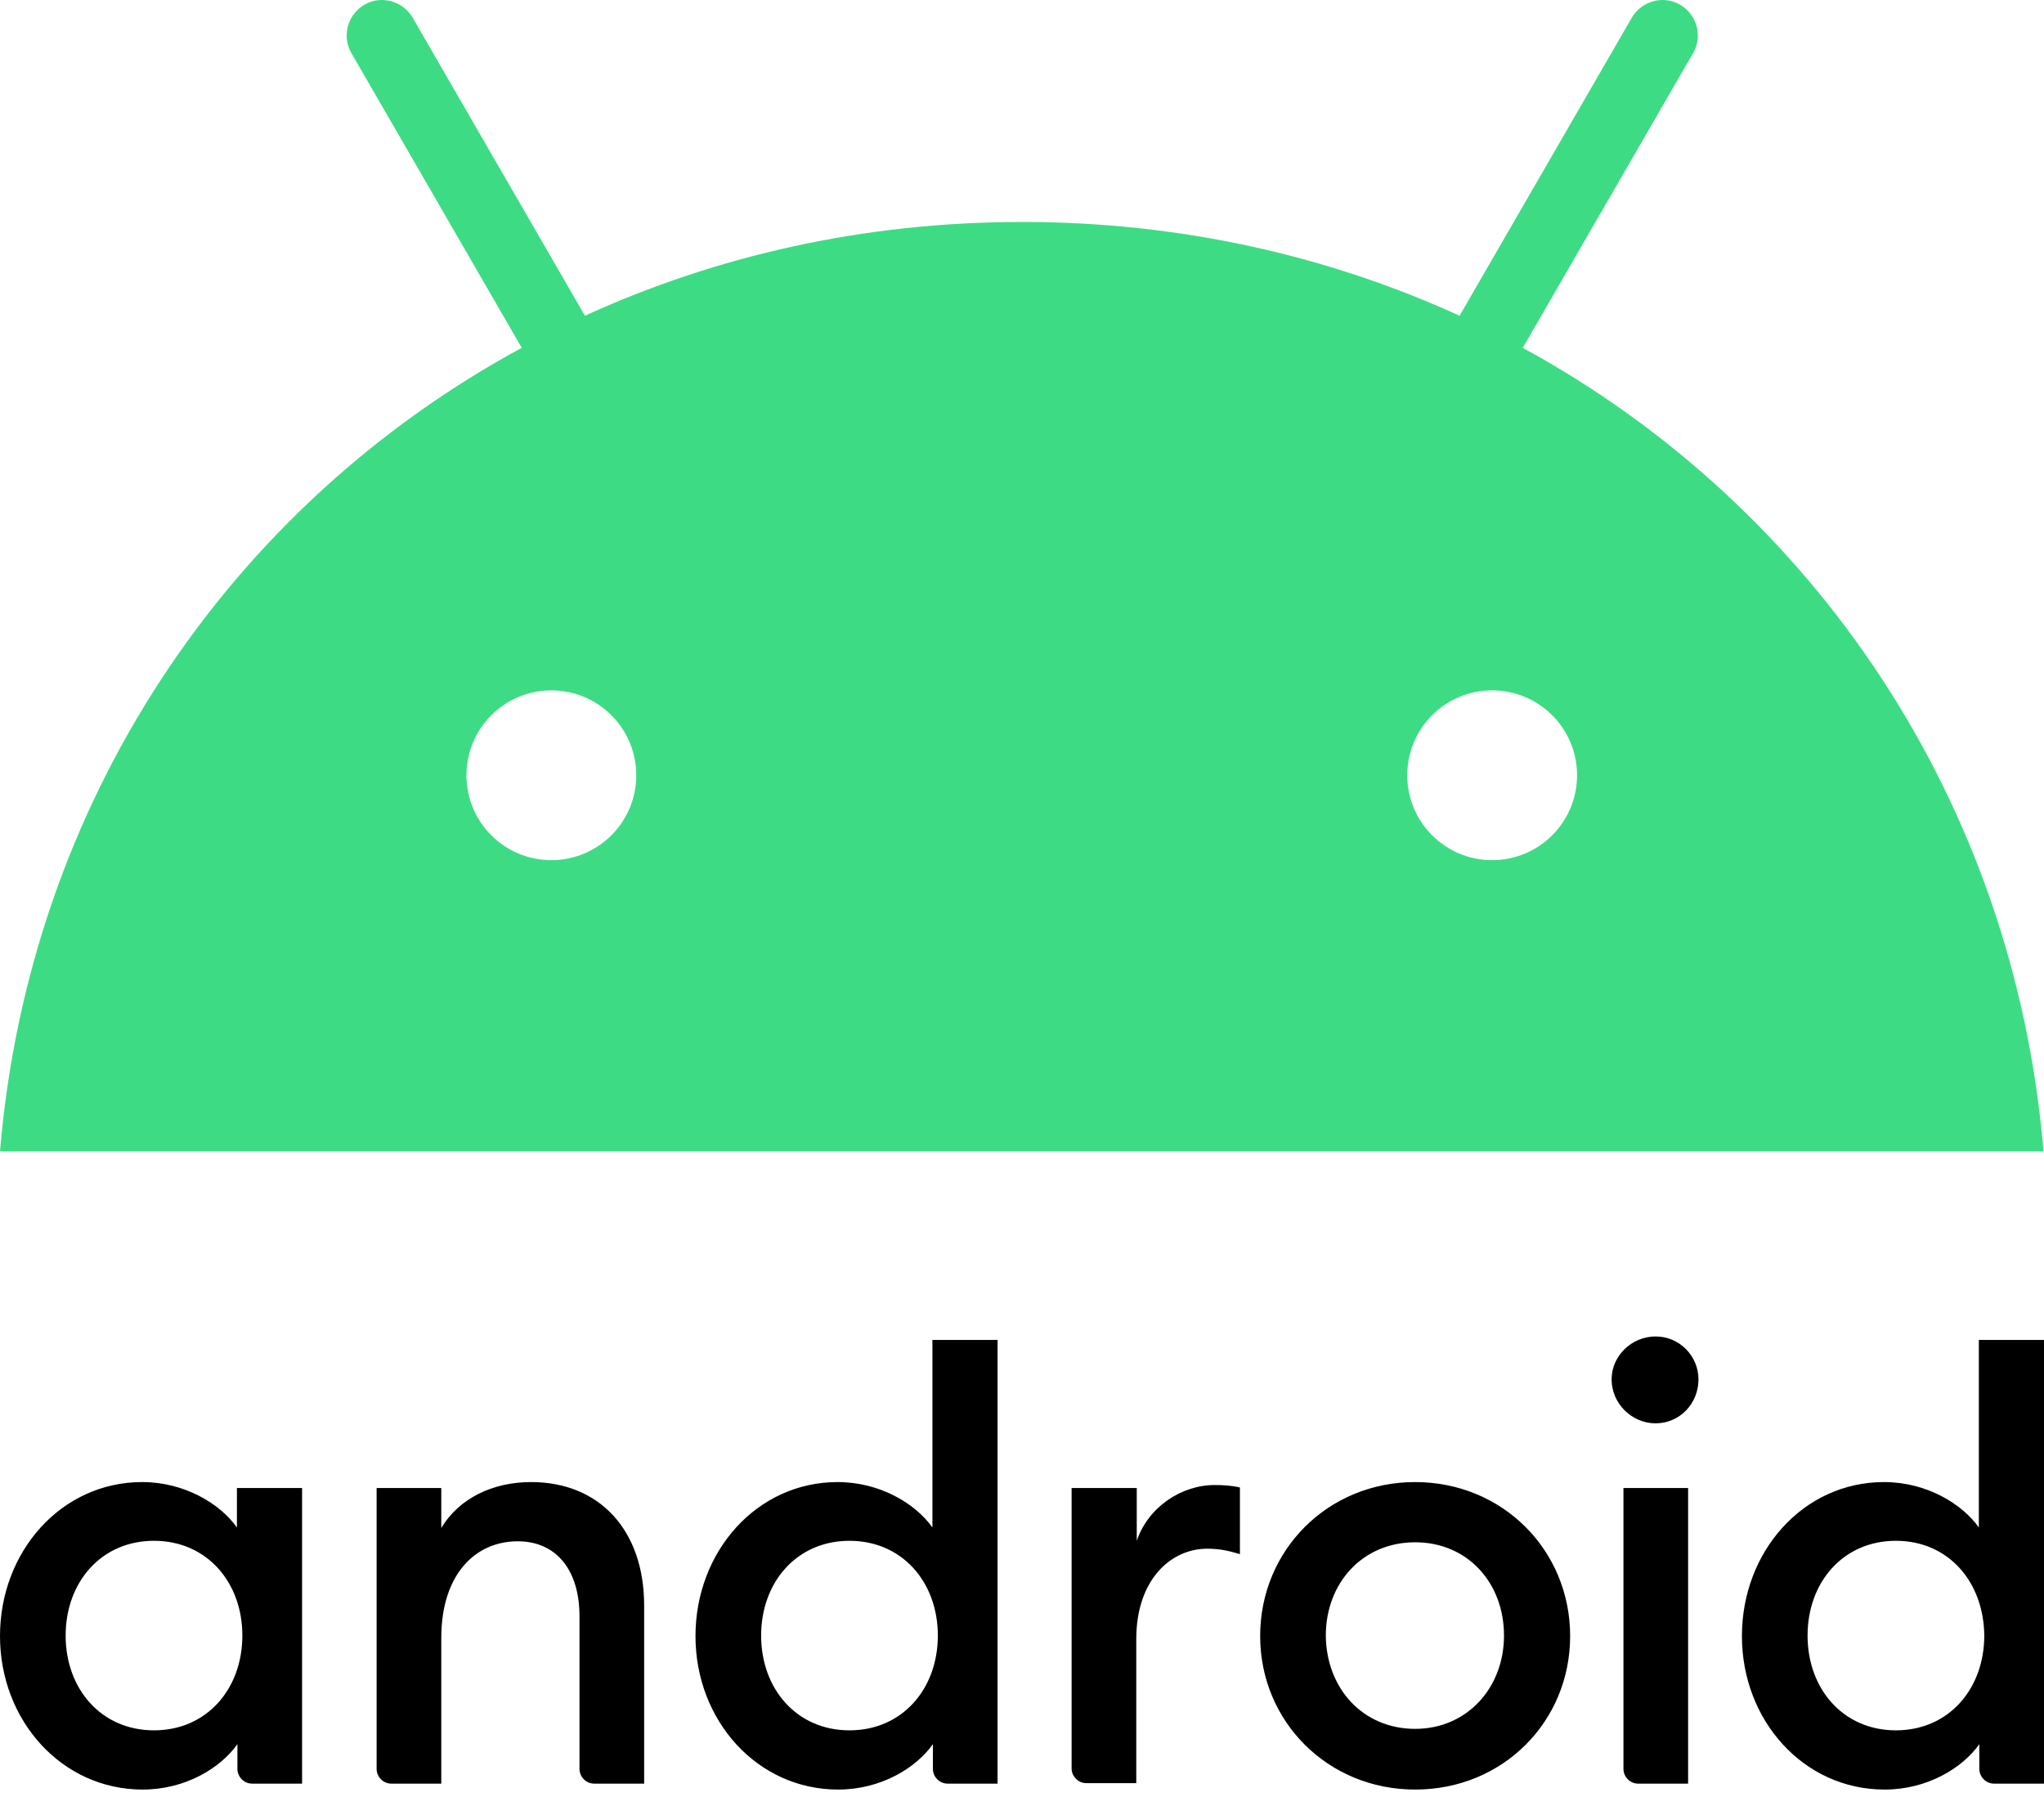
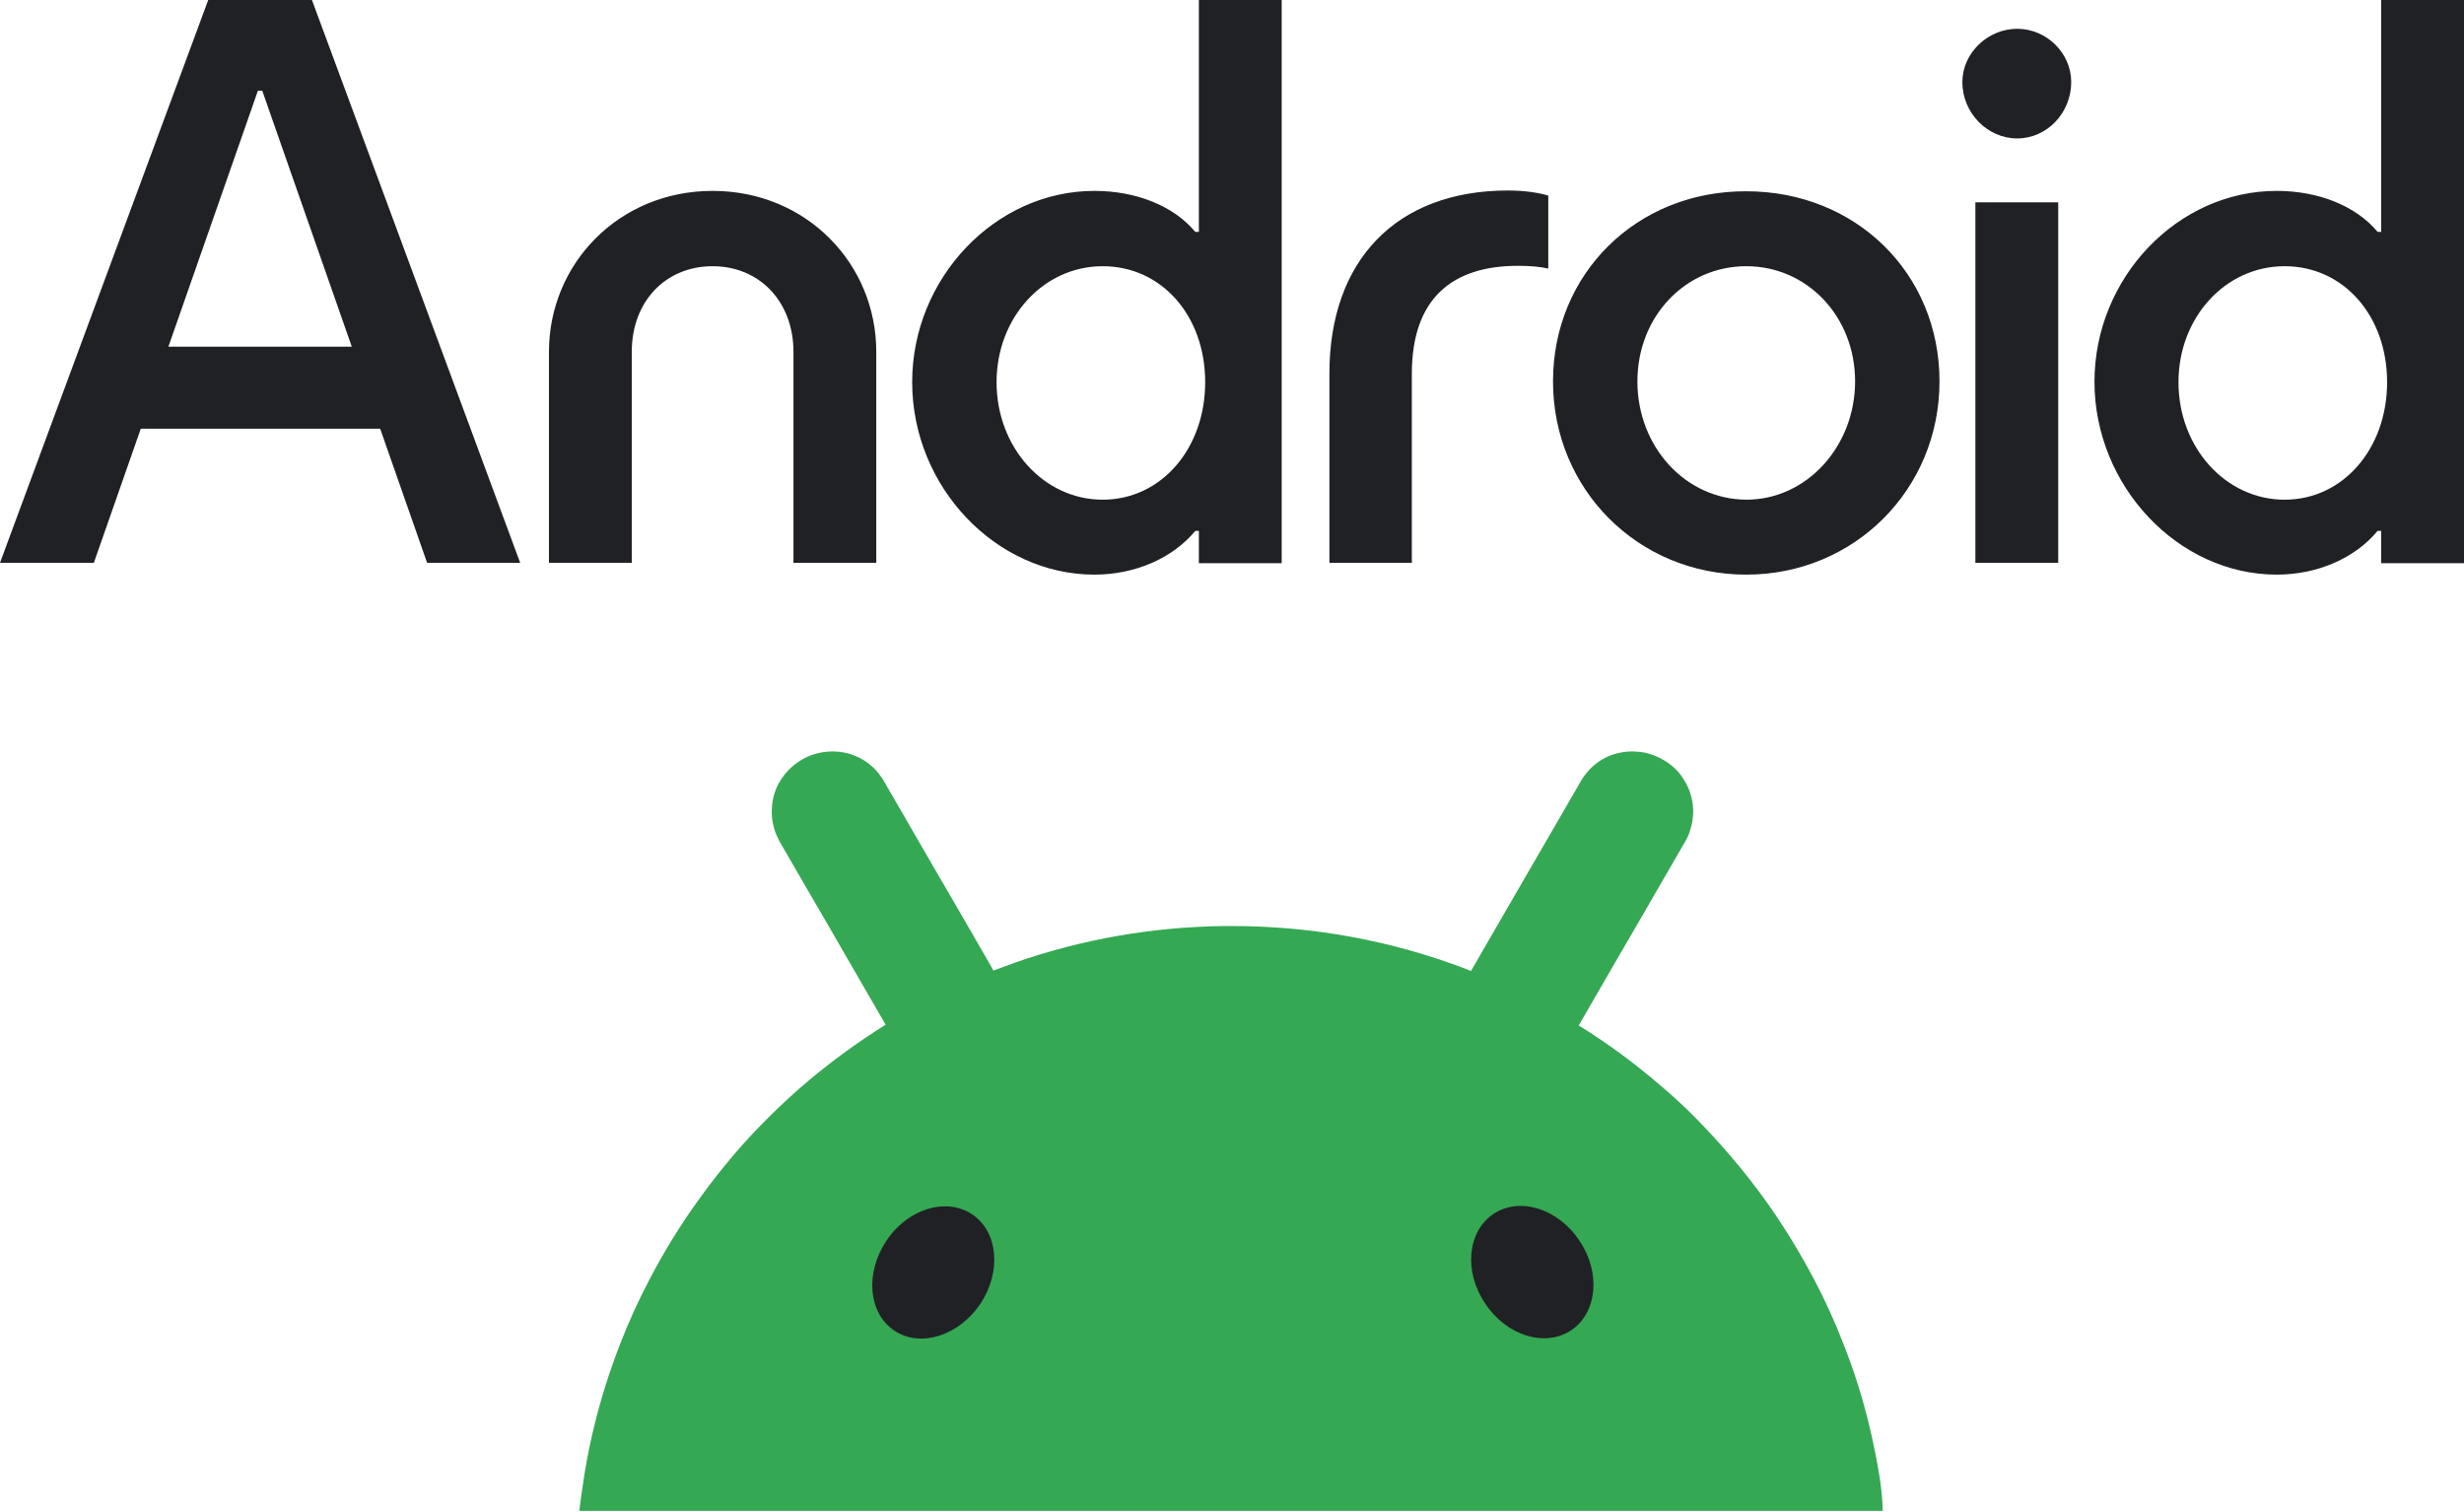
- <svg xmlns="http://www.w3.org/2000/svg" width="256px" height="225px" viewBox="0 0 256 225" version="1.1" preserveAspectRatio="xMidYMid">
+ <svg xmlns="http://www.w3.org/2000/svg" width="256px" height="157px" viewBox="0 0 256 157" version="1.1" preserveAspectRatio="xMidYMid">
  <g>
-     <path d="M19.288,192.986 C12.673,192.986 8.222,198.179 8.222,204.856 C8.222,211.533 12.673,216.726 19.288,216.726 C25.903,216.726 30.354,211.533 30.354,204.856 C30.354,198.179 25.903,192.986 19.288,192.986 M17.804,185.63 C23.121,185.63 27.572,188.35 29.674,191.317 L29.674,186.372 L37.834,186.372 L37.834,223.402 L31.59,223.402 C30.539,223.402 29.736,222.537 29.736,221.548 L29.736,218.457 C27.634,221.424 23.245,224.144 17.866,224.144 C7.728,224.144 0,215.489 0,204.918 C0,194.346 7.666,185.63 17.804,185.63 M47.107,186.372 L55.268,186.372 L55.268,191.379 C57.493,187.67 61.697,185.63 66.519,185.63 C75.112,185.63 80.676,191.688 80.676,201.085 L80.676,223.402 L74.432,223.402 C73.381,223.402 72.578,222.537 72.578,221.548 L72.578,202.445 C72.578,196.572 69.61,193.048 64.85,193.048 C59.472,193.048 55.268,197.252 55.268,205.165 L55.268,223.402 L49.024,223.402 C47.973,223.402 47.169,222.537 47.169,221.548 L47.169,186.372 L47.107,186.372 Z M106.394,192.986 C99.779,192.986 95.328,198.179 95.328,204.856 C95.328,211.533 99.779,216.726 106.394,216.726 C113.008,216.726 117.46,211.533 117.46,204.856 C117.46,198.179 113.008,192.986 106.394,192.986 M104.91,185.63 C110.227,185.63 114.678,188.35 116.78,191.317 L116.78,167.825 L124.94,167.825 L124.94,223.402 L118.696,223.402 C117.645,223.402 116.841,222.537 116.841,221.548 L116.841,218.457 C114.739,221.424 110.35,224.144 104.972,224.144 C94.833,224.144 87.106,215.489 87.106,204.918 C87.106,194.346 94.771,185.63 104.91,185.63 M134.213,186.372 L142.373,186.372 L142.373,192.986 C143.795,188.783 147.937,186.001 152.141,186.001 C153.192,186.001 154.243,186.062 155.294,186.31 L155.294,194.656 C153.872,194.223 152.697,193.975 151.214,193.975 C146.577,193.975 142.312,197.932 142.312,205.289 L142.312,223.34 L136.068,223.34 C135.017,223.34 134.213,222.475 134.213,221.486 L134.213,186.372 Z M177.24,216.54 C183.731,216.54 188.368,211.409 188.368,204.856 C188.368,198.241 183.793,193.172 177.24,193.172 C170.625,193.172 166.051,198.303 166.051,204.856 C166.113,211.471 170.687,216.54 177.24,216.54 M177.24,224.144 C166.298,224.144 157.829,215.613 157.829,204.918 C157.829,194.161 166.298,185.63 177.24,185.63 C188.183,185.63 196.652,194.161 196.652,204.918 C196.652,215.613 188.244,224.144 177.24,224.144 M203.267,186.372 L211.427,186.372 L211.427,223.402 L205.183,223.402 C204.132,223.402 203.329,222.537 203.329,221.548 L203.329,186.372 L203.267,186.372 Z M207.347,178.273 C204.38,178.273 201.845,175.8 201.845,172.771 C201.845,169.804 204.38,167.393 207.347,167.393 C210.376,167.393 212.725,169.865 212.725,172.771 C212.725,175.8 210.376,178.273 207.347,178.273 M237.454,192.986 C230.839,192.986 226.388,198.179 226.388,204.856 C226.388,211.533 230.839,216.726 237.454,216.726 C244.069,216.726 248.52,211.533 248.52,204.856 C248.458,198.179 244.069,192.986 237.454,192.986 M235.97,185.63 C241.287,185.63 245.738,188.35 247.84,191.317 L247.84,167.825 L256,167.825 L256,223.402 L249.756,223.402 C248.705,223.402 247.901,222.537 247.901,221.548 L247.901,218.457 C245.8,221.424 241.41,224.144 236.032,224.144 C225.893,224.144 218.166,215.489 218.166,204.918 C218.166,194.346 225.831,185.63 235.97,185.63" fill="#000000" />
-     <path d="M190.717,43.565 L212.045,6.658 C213.282,4.557 212.54,1.836 210.438,0.6 C208.336,-0.636 205.616,0.105 204.38,2.207 L182.804,39.547 C166.298,32.005 147.752,27.801 128.031,27.801 C108.248,27.801 89.764,32.005 73.258,39.547 L51.682,2.207 C50.446,0.105 47.726,-0.636 45.624,0.6 C43.522,1.836 42.78,4.557 44.016,6.658 L65.345,43.565 C28.623,63.472 3.647,100.502 5.62257048e-13,144.21 L255.938,144.21 C252.291,100.502 227.253,63.472 190.717,43.565 Z M69.054,107.735 C63.181,107.735 58.421,102.975 58.421,97.102 C58.421,91.229 63.181,86.469 69.054,86.469 C74.927,86.469 79.687,91.229 79.687,97.102 C79.687,102.975 74.927,107.735 69.054,107.735 Z M186.884,107.735 C181.011,107.735 176.251,102.975 176.251,97.102 C176.251,91.229 181.011,86.469 186.884,86.469 C192.757,86.469 197.518,91.229 197.518,97.102 C197.518,102.975 192.757,107.735 186.884,107.735 Z" fill="#3DDC84" />
+     <path d="M226.335,39.703 C226.335,32.983 231.211,27.657 237.357,27.657 C243.503,27.657 248.01,32.819 248.01,39.703 C248.01,46.586 243.462,51.913 237.357,51.913 C231.252,51.913 226.335,46.504 226.335,39.703 Z M205.234,58.469 L213.839,58.469 L213.839,21.019 L205.234,21.019 L205.234,58.469 Z M203.882,8.522 C203.882,11.759 206.504,14.382 209.577,14.382 C212.65,14.382 215.191,11.759 215.191,8.522 C215.191,5.531 212.65,2.991 209.577,2.991 C206.504,2.991 203.882,5.531 203.882,8.522 Z M170.12,39.621 C170.12,32.901 175.078,27.657 181.429,27.657 C187.78,27.657 192.738,32.901 192.738,39.621 C192.738,46.341 187.739,51.913 181.429,51.913 C175.119,51.872 170.12,46.423 170.12,39.621 Z M161.352,39.621 C161.352,50.848 170.202,59.698 181.429,59.698 C192.656,59.698 201.506,50.848 201.506,39.621 C201.506,28.394 192.819,19.872 181.429,19.872 C170.038,19.831 161.352,28.435 161.352,39.621 Z M138.079,58.469 L146.684,58.469 L146.684,38.843 C146.684,31.058 150.822,27.616 157.706,27.616 C158.976,27.616 159.959,27.698 160.86,27.903 L160.86,20.323 C159.959,20.036 158.402,19.79 156.681,19.79 C145.004,19.79 138.12,27.124 138.12,38.802 L138.12,58.469 L138.079,58.469 Z M103.539,39.703 C103.539,32.983 108.415,27.657 114.561,27.657 C120.707,27.657 125.214,32.819 125.214,39.703 C125.214,46.586 120.666,51.913 114.561,51.913 C108.456,51.913 103.539,46.504 103.539,39.703 Z M94.771,39.703 C94.771,50.561 103.457,59.698 113.7,59.698 C117.962,59.698 121.854,57.977 124.19,55.15 L124.558,55.15 L124.558,58.51 L133.163,58.51 L133.163,0 L124.558,0 L124.558,24.092 L124.19,24.092 C121.936,21.388 118.044,19.831 113.7,19.831 C103.416,19.831 94.771,28.886 94.771,39.703 Z M57.035,58.469 L65.639,58.469 L65.639,36.548 C65.639,31.303 69.163,27.657 74.038,27.657 C78.914,27.657 82.438,31.344 82.438,36.548 L82.438,58.469 L91.042,58.469 L91.042,36.548 C91.042,27.411 83.79,19.831 74.038,19.831 C64.287,19.831 57.035,27.411 57.035,36.548 L57.035,58.469 Z M17.496,36.015 L26.796,9.424 L27.247,9.424 L36.548,36.015 L17.496,36.015 Z M0,58.469 L9.752,58.469 L14.627,44.538 L39.498,44.538 L44.374,58.469 L54.044,58.469 L32.41,0 L21.634,0 L0,58.469 Z M236.538,59.698 C240.799,59.698 244.691,57.977 247.027,55.15 L247.396,55.15 L247.396,58.51 L256,58.51 L256,0 L247.396,0 L247.396,24.092 L247.027,24.092 C244.773,21.388 240.881,19.831 236.538,19.831 C226.213,19.831 217.608,28.886 217.608,39.662 C217.608,50.479 226.294,59.698 236.538,59.698 Z" fill="#202124" />
+     <path d="M195.36,153.977 C195.319,153.69 195.278,153.444 195.237,153.157 C194.95,151.478 194.622,149.798 194.213,148.118 C193.516,145.209 192.615,142.382 191.549,139.677 C190.648,137.342 189.624,135.088 188.476,132.917 C187.001,130.131 185.362,127.426 183.519,124.845 C181.265,121.69 178.766,118.781 176.061,116.036 C174.914,114.889 173.726,113.782 172.497,112.758 C169.834,110.464 167.006,108.374 164.015,106.53 C164.056,106.489 164.056,106.448 164.097,106.407 C165.449,104.031 166.843,101.695 168.195,99.319 C169.547,97.024 170.858,94.73 172.21,92.394 C173.152,90.755 174.136,89.076 175.078,87.437 C175.324,87.027 175.488,86.658 175.611,86.207 C175.98,85.06 176.02,83.831 175.693,82.684 C175.611,82.397 175.529,82.11 175.406,81.864 C175.283,81.577 175.16,81.332 174.996,81.086 C174.504,80.225 173.767,79.488 172.825,78.955 C172.005,78.464 171.104,78.177 170.161,78.095 C169.752,78.054 169.383,78.054 168.973,78.095 C168.645,78.136 168.318,78.177 168.031,78.259 C166.883,78.545 165.859,79.16 165.04,80.061 C164.753,80.389 164.466,80.758 164.261,81.127 C163.319,82.766 162.335,84.446 161.393,86.085 L157.378,93.009 C156.026,95.385 154.633,97.721 153.28,100.097 C153.117,100.343 152.994,100.63 152.83,100.876 C152.625,100.794 152.42,100.712 152.215,100.63 C144.676,97.762 136.522,96.205 127.959,96.205 C127.713,96.205 127.508,96.205 127.262,96.205 C119.682,96.287 112.389,97.598 105.547,99.974 C104.768,100.261 103.99,100.548 103.211,100.835 C103.088,100.589 102.924,100.343 102.802,100.097 C101.449,97.721 100.056,95.385 98.704,93.009 C97.352,90.714 96.041,88.42 94.689,86.085 C93.746,84.446 92.763,82.766 91.821,81.127 C91.575,80.717 91.329,80.389 91.042,80.061 C90.223,79.16 89.157,78.545 88.051,78.259 C87.723,78.177 87.396,78.136 87.109,78.095 C86.699,78.054 86.33,78.054 85.921,78.095 C84.978,78.177 84.077,78.464 83.257,78.955 C82.356,79.488 81.618,80.225 81.086,81.086 C80.922,81.332 80.799,81.577 80.676,81.864 C80.553,82.151 80.471,82.397 80.389,82.684 C80.102,83.831 80.102,85.019 80.471,86.207 C80.594,86.617 80.799,87.027 81.004,87.437 C81.946,89.076 82.93,90.755 83.872,92.394 C85.224,94.689 86.535,96.983 87.887,99.319 C89.239,101.695 90.633,104.031 91.985,106.407 C91.985,106.407 92.026,106.448 92.026,106.448 C89.28,108.169 86.658,110.054 84.159,112.143 C82.684,113.373 81.25,114.684 79.898,116.036 C77.152,118.74 74.694,121.69 72.44,124.845 C70.597,127.426 68.958,130.09 67.483,132.917 C66.335,135.088 65.311,137.342 64.41,139.677 C63.344,142.423 62.443,145.25 61.746,148.118 C61.337,149.757 61.009,151.437 60.722,153.157 C60.681,153.444 60.64,153.69 60.599,153.977 C60.435,154.96 60.312,155.944 60.19,156.968 L195.606,156.968 C195.606,155.944 195.483,154.96 195.36,153.977 L195.36,153.977 Z" fill="#34A853" />
+     <path d="M163.237,138.202 C165.941,136.399 166.351,132.22 164.097,128.901 C161.885,125.542 157.869,124.312 155.165,126.115 C152.461,127.918 152.051,132.097 154.305,135.416 C156.517,138.776 160.533,140.005 163.237,138.202 Z" fill="#202124" />
+     <path d="M101.859,135.457 C104.072,132.097 103.703,127.959 100.999,126.156 C98.294,124.353 94.279,125.583 92.067,128.942 C89.854,132.302 90.223,136.44 92.927,138.243 C95.631,140.046 99.606,138.776 101.859,135.457 L101.859,135.457 Z" fill="#202124" />
  </g>
</svg>
